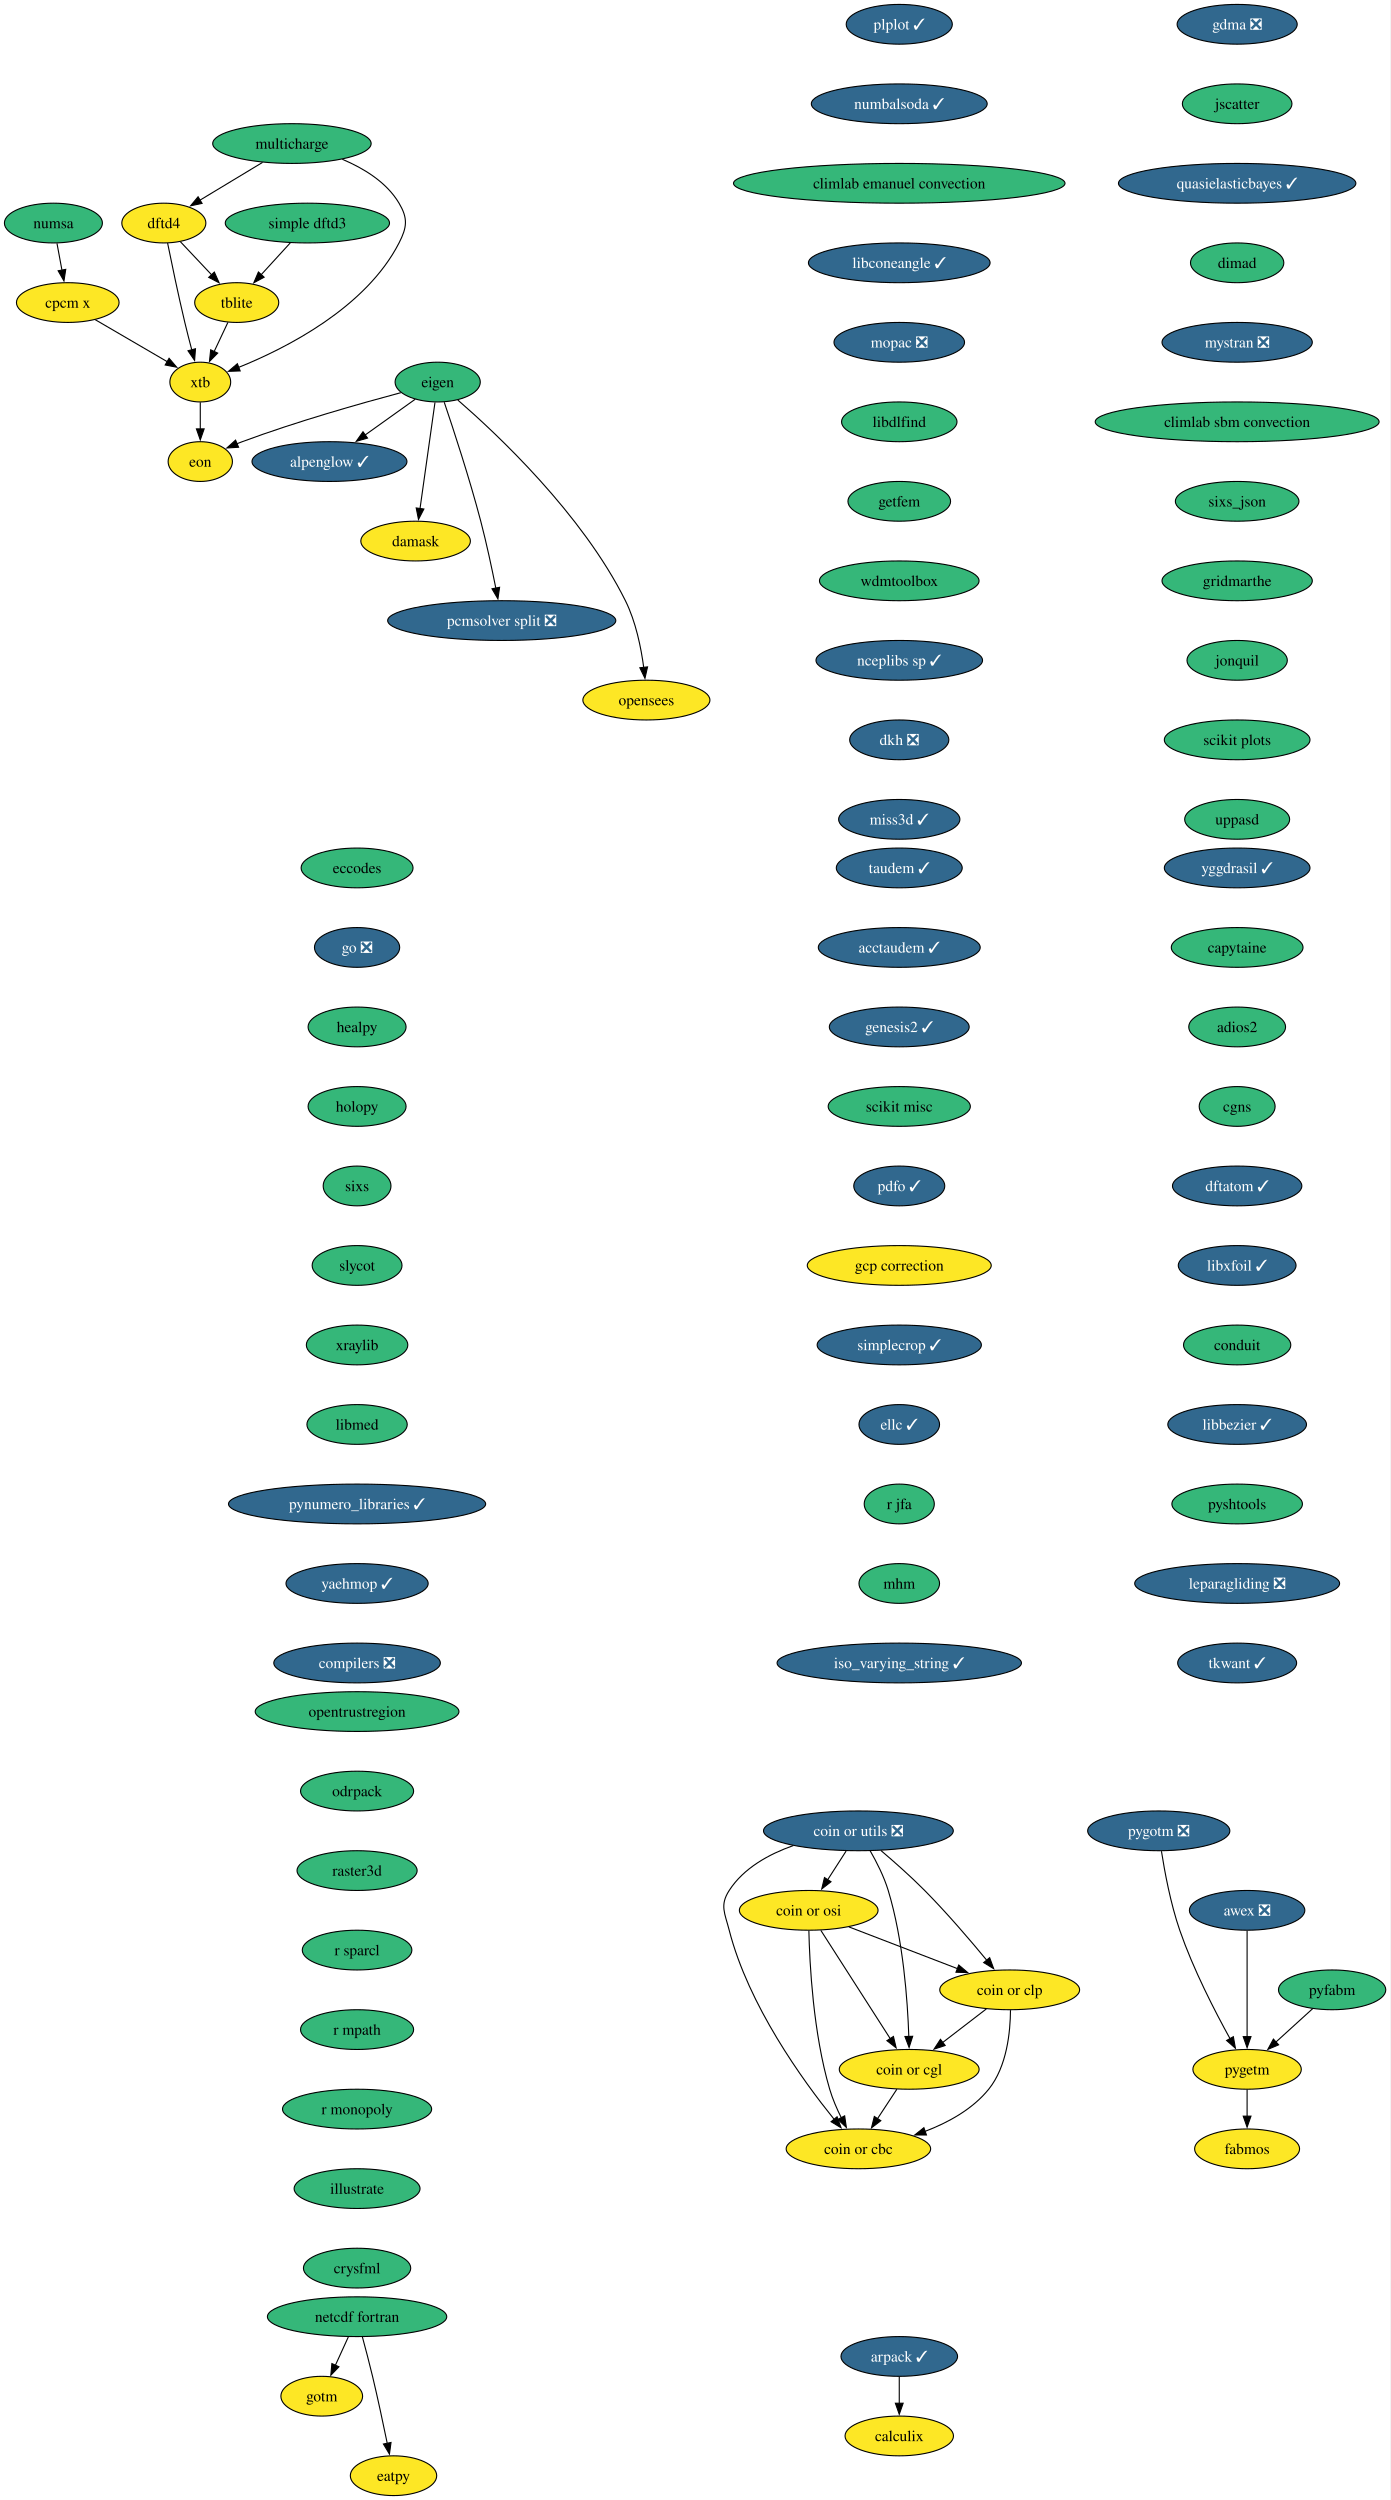
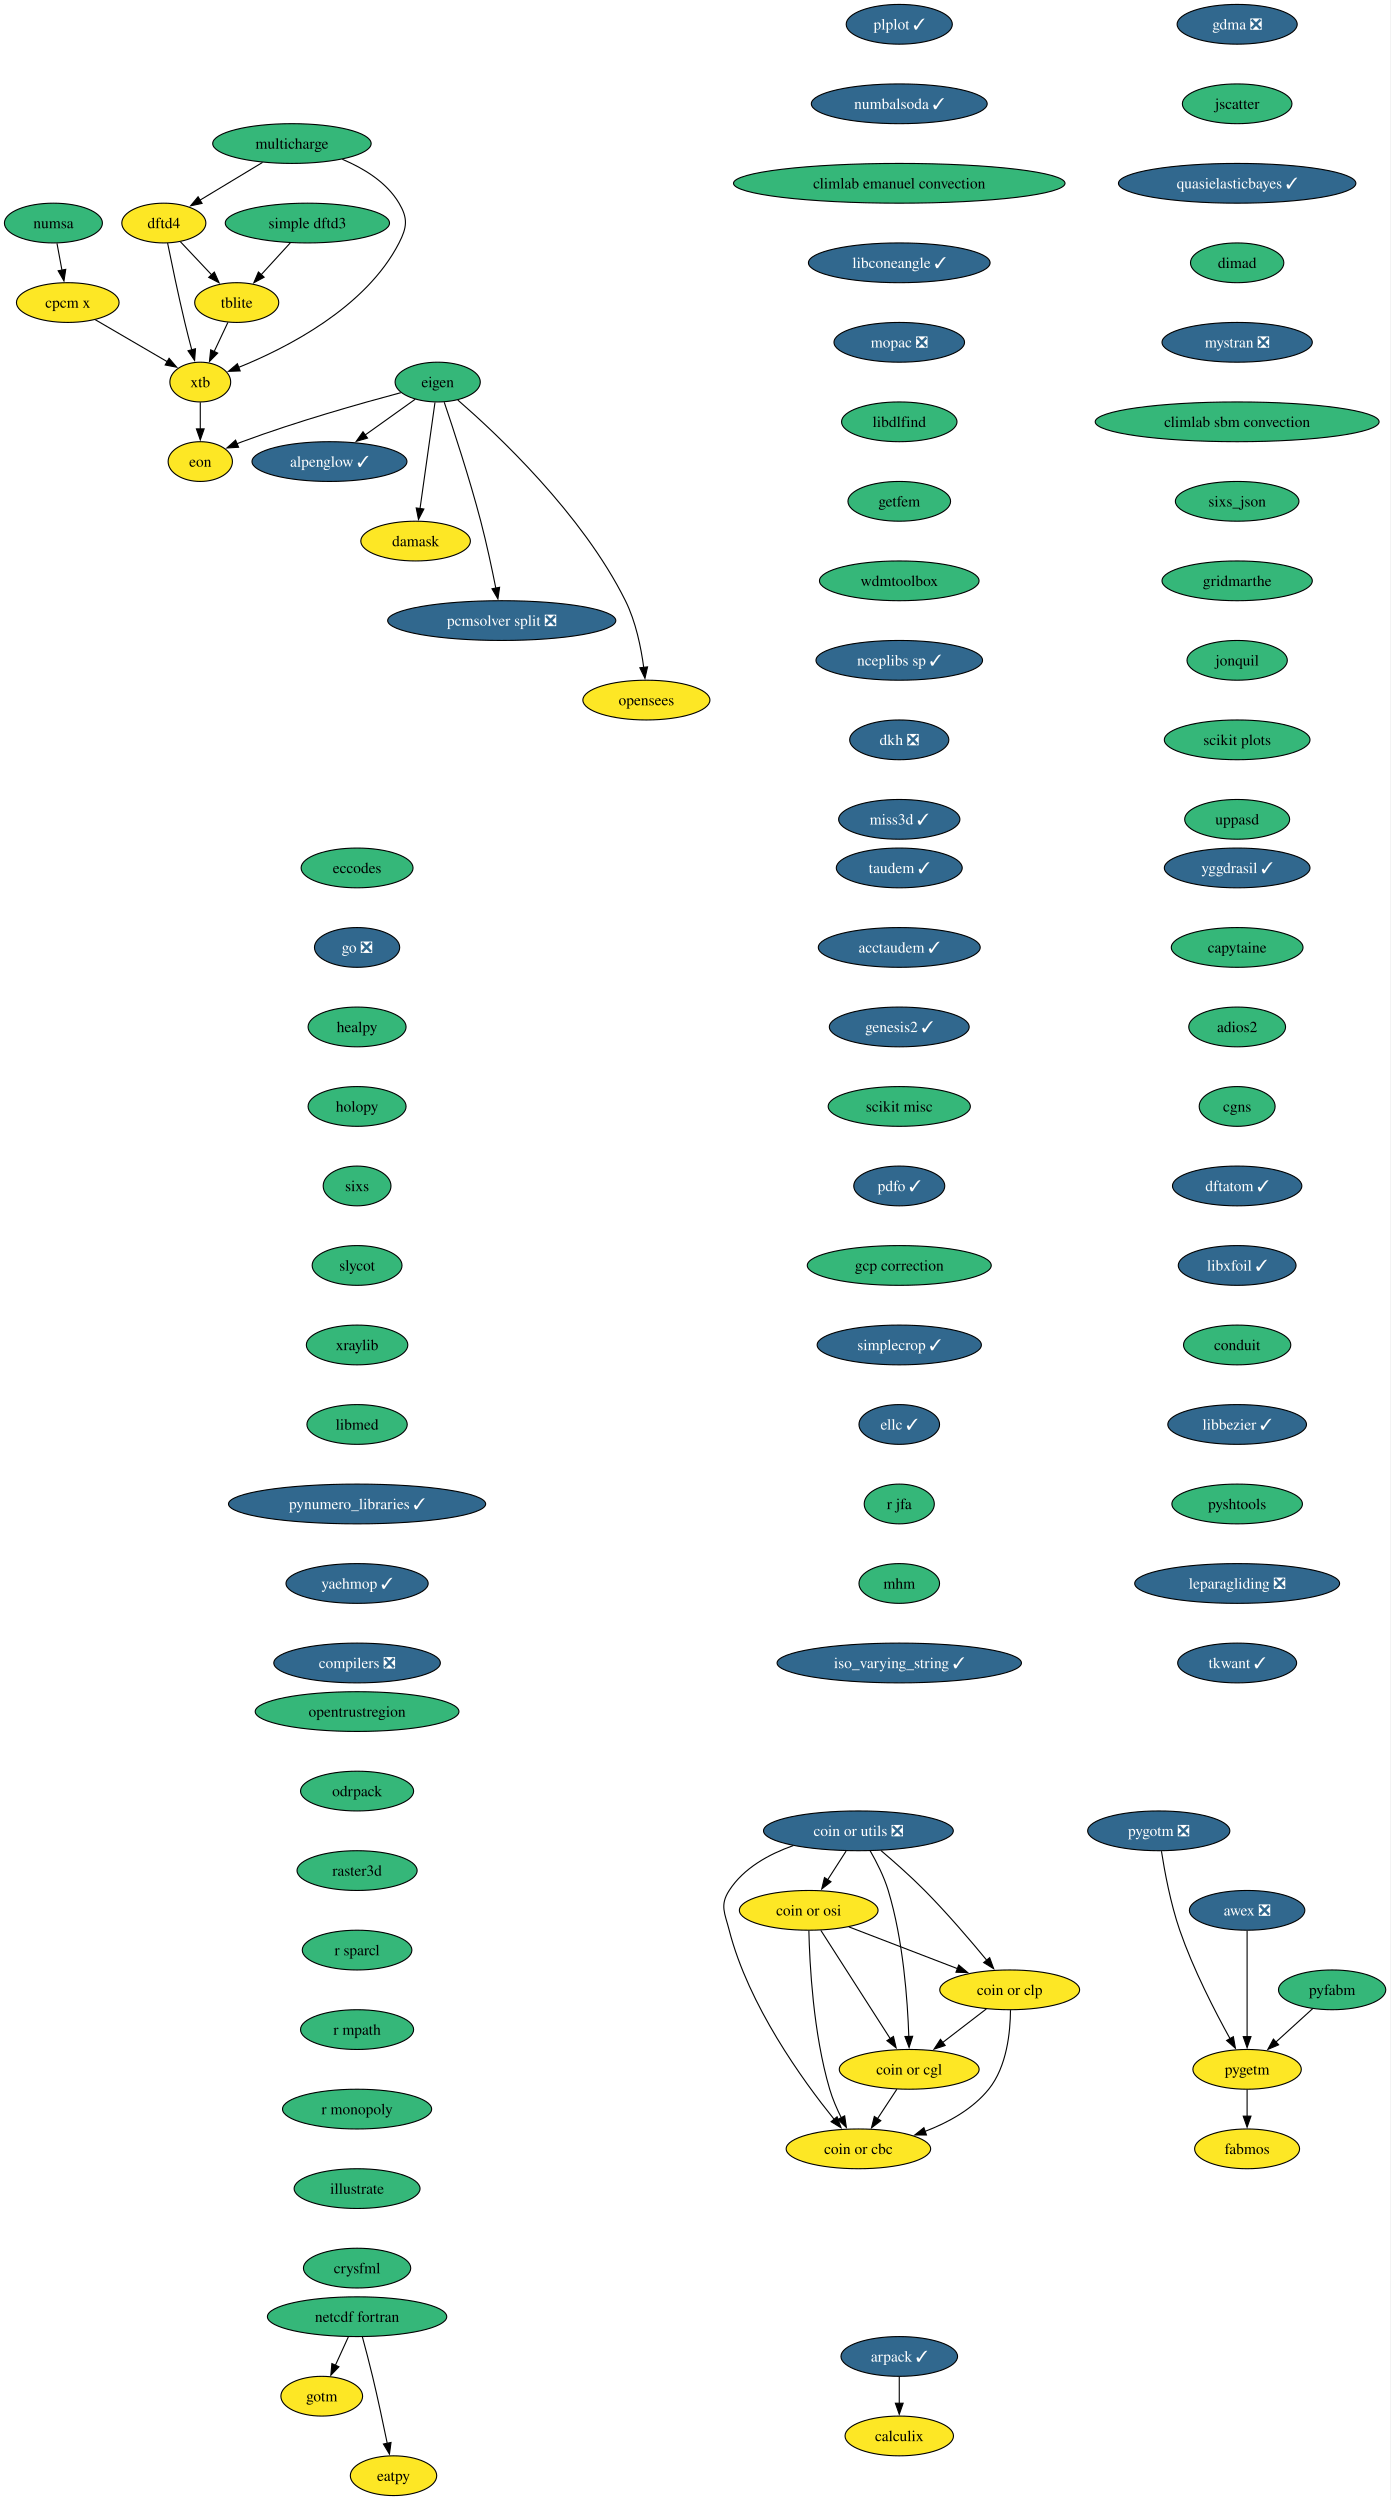
<svg xmlns="http://www.w3.org/2000/svg" xmlns:xlink="http://www.w3.org/1999/xlink" width="1259pt" height="2264pt" viewBox="0.00 0.00 1259.00 2264.00">
  <g id="graph0" class="graph" transform="scale(1 1) rotate(0) translate(4 2260)">
    <polygon fill="white" stroke="none" points="-4,4 -4,-2260 1254.95,-2260 1254.95,4 -4,4" />
    <g id="node1" class="node">
      <g id="a_node1">
        <a xlink:href="https://github.com/conda-forge/alpenglow-feedstock/pull/48" xlink:title="alpenglow ✓">
          <ellipse fill="#31688e" stroke="black" cx="294.37" cy="-1842" rx="70.15" ry="18" />
          <text xml:space="preserve" text-anchor="middle" x="294.37" y="-1837.33" font-family="Times,serif" font-size="14.00" fill="white">alpenglow ✓</text>
        </a>
      </g>
    </g>
    <g id="node2" class="node">
      <g id="a_node2">
        <a xlink:href="https://github.com/conda-forge/arpack-feedstock/pull/54" xlink:title="arpack ✓">
          <ellipse fill="#31688e" stroke="black" cx="810.37" cy="-126" rx="52.79" ry="18" />
          <text xml:space="preserve" text-anchor="middle" x="810.37" y="-121.33" font-family="Times,serif" font-size="14.00" fill="white">arpack ✓</text>
        </a>
      </g>
    </g>
    <g id="node3" class="node">
      <g id="a_node3">
        <a xlink:href="https://github.com/conda-forge/calculix-feedstock" xlink:title="calculix">
          <ellipse fill="#fde725" stroke="black" cx="810.37" cy="-54" rx="49.1" ry="18" />
          <text xml:space="preserve" text-anchor="middle" x="810.37" y="-49.33" font-family="Times,serif" font-size="14.00">calculix</text>
        </a>
      </g>
    </g>
    <g id="edge1" class="edge">
      <path fill="none" stroke="black" d="M810.37,-107.7C810.37,-100.41 810.37,-91.73 810.37,-83.54" />
      <polygon fill="black" stroke="black" points="813.87,-83.62 810.37,-73.62 806.87,-83.62 813.87,-83.62" />
    </g>
    <g id="node4" class="node">
      <g id="a_node4">
        <a xlink:href="https://github.com/conda-forge/eccodes-feedstock" xlink:title="eccodes">
          <ellipse fill="#35b779" stroke="black" cx="319.37" cy="-1474" rx="50.68" ry="18" />
          <text xml:space="preserve" text-anchor="middle" x="319.37" y="-1469.33" font-family="Times,serif" font-size="14.00">eccodes</text>
        </a>
      </g>
    </g>
    <g id="node5" class="node">
      <g id="a_node5">
        <a xlink:href="https://github.com/conda-forge/go-feedstock/pull/249" xlink:title="go ❎">
          <ellipse fill="#31688e" stroke="black" cx="319.37" cy="-1402" rx="38.58" ry="18" />
          <text xml:space="preserve" text-anchor="middle" x="319.37" y="-1397.33" font-family="Times,serif" font-size="14.00" fill="white">go ❎</text>
        </a>
      </g>
    </g>
    <g id="node11" class="node">
      <g id="a_node11">
        <a xlink:href="https://github.com/conda-forge/healpy-feedstock" xlink:title="healpy">
          <ellipse fill="#35b779" stroke="black" cx="319.37" cy="-1330" rx="44.37" ry="18" />
          <text xml:space="preserve" text-anchor="middle" x="319.37" y="-1325.33" font-family="Times,serif" font-size="14.00">healpy</text>
        </a>
      </g>
    </g>
    <g id="node6" class="node">
      <g id="a_node6">
        <a xlink:href="https://github.com/conda-forge/eigen-feedstock" xlink:title="eigen">
          <ellipse fill="#35b779" stroke="black" cx="392.37" cy="-1914" rx="38.58" ry="18" />
          <text xml:space="preserve" text-anchor="middle" x="392.37" y="-1909.33" font-family="Times,serif" font-size="14.00">eigen</text>
        </a>
      </g>
    </g>
    <g id="edge3" class="edge">
      <path fill="none" stroke="black" d="M372.06,-1898.5C358.88,-1889.08 341.41,-1876.6 326.38,-1865.87" />
      <polygon fill="black" stroke="black" points="328.8,-1863.29 318.63,-1860.33 324.73,-1868.99 328.8,-1863.29" />
    </g>
    <g id="node7" class="node">
      <g id="a_node7">
        <a xlink:href="https://github.com/conda-forge/damask-feedstock" xlink:title="damask">
          <ellipse fill="#fde725" stroke="black" cx="372.37" cy="-1770" rx="49.63" ry="18" />
          <text xml:space="preserve" text-anchor="middle" x="372.37" y="-1765.33" font-family="Times,serif" font-size="14.00">damask</text>
        </a>
      </g>
    </g>
    <g id="edge4" class="edge">
      <path fill="none" stroke="black" d="M389.92,-1895.59C386.54,-1871.61 380.42,-1828.14 376.37,-1799.42" />
      <polygon fill="black" stroke="black" points="379.85,-1799.02 374.99,-1789.61 372.92,-1800 379.85,-1799.02" />
    </g>
    <g id="node8" class="node">
      <g id="a_node8">
        <a xlink:href="https://github.com/conda-forge/pcmsolver-split-feedstock/pull/28" xlink:title="pcmsolver split ❎">
          <ellipse fill="#31688e" stroke="black" cx="450.37" cy="-1698" rx="103.29" ry="18" />
          <text xml:space="preserve" text-anchor="middle" x="450.37" y="-1693.33" font-family="Times,serif" font-size="14.00" fill="white">pcmsolver split ❎</text>
        </a>
      </g>
    </g>
    <g id="edge5" class="edge">
      <path fill="none" stroke="black" d="M398.3,-1895.76C406.43,-1871.78 421.17,-1826.92 431.37,-1788 436.64,-1767.88 441.52,-1744.93 445.01,-1727.37" />
      <polygon fill="black" stroke="black" points="448.42,-1728.14 446.9,-1717.66 441.55,-1726.8 448.42,-1728.14" />
    </g>
    <g id="node9" class="node">
      <g id="a_node9">
        <a xlink:href="https://github.com/conda-forge/opensees-feedstock" xlink:title="opensees">
          <ellipse fill="#fde725" stroke="black" cx="581.37" cy="-1626" rx="57.52" ry="18" />
          <text xml:space="preserve" text-anchor="middle" x="581.37" y="-1621.33" font-family="Times,serif" font-size="14.00">opensees</text>
        </a>
      </g>
    </g>
    <g id="edge6" class="edge">
      <path fill="none" stroke="black" d="M410.59,-1897.74C445.85,-1867.15 523.37,-1794.49 562.37,-1716 571.78,-1697.06 576.55,-1673.58 578.95,-1655.5" />
      <polygon fill="black" stroke="black" points="582.41,-1656.07 580.07,-1645.73 575.45,-1655.27 582.41,-1656.07" />
    </g>
    <g id="node10" class="node">
      <g id="a_node10">
        <a xlink:href="https://github.com/conda-forge/eon-feedstock" xlink:title="eon">
          <ellipse fill="#fde725" stroke="black" cx="177.37" cy="-1842" rx="29.11" ry="18" />
          <text xml:space="preserve" text-anchor="middle" x="177.37" y="-1837.33" font-family="Times,serif" font-size="14.00">eon</text>
        </a>
      </g>
    </g>
    <g id="edge7" class="edge">
      <path fill="none" stroke="black" d="M359,-1904.4C323.1,-1894.82 264.53,-1878.27 215.37,-1860 213.8,-1859.42 212.21,-1858.8 210.61,-1858.16" />
      <polygon fill="black" stroke="black" points="212.05,-1854.97 201.47,-1854.32 209.33,-1861.43 212.05,-1854.97" />
    </g>
    <g id="node12" class="node">
      <g id="a_node12">
        <a xlink:href="https://github.com/conda-forge/holopy-feedstock" xlink:title="holopy">
          <ellipse fill="#35b779" stroke="black" cx="319.37" cy="-1258" rx="44.37" ry="18" />
          <text xml:space="preserve" text-anchor="middle" x="319.37" y="-1253.33" font-family="Times,serif" font-size="14.00">holopy</text>
        </a>
      </g>
    </g>
    <g id="node13" class="node">
      <g id="a_node13">
        <a xlink:href="https://github.com/conda-forge/sixs-feedstock" xlink:title="sixs">
          <ellipse fill="#35b779" stroke="black" cx="319.37" cy="-1186" rx="30.69" ry="18" />
          <text xml:space="preserve" text-anchor="middle" x="319.37" y="-1181.33" font-family="Times,serif" font-size="14.00">sixs</text>
        </a>
      </g>
    </g>
    <g id="node17" class="node">
      <g id="a_node17">
        <a xlink:href="https://github.com/conda-forge/slycot-feedstock" xlink:title="slycot">
          <ellipse fill="#35b779" stroke="black" cx="319.37" cy="-1114" rx="40.69" ry="18" />
          <text xml:space="preserve" text-anchor="middle" x="319.37" y="-1109.33" font-family="Times,serif" font-size="14.00">slycot</text>
        </a>
      </g>
    </g>
    <g id="node14" class="node">
      <g id="a_node14">
        <a xlink:href="https://github.com/conda-forge/netcdf-fortran-feedstock" xlink:title="netcdf fortran">
          <ellipse fill="#35b779" stroke="black" cx="319.37" cy="-162" rx="81.2" ry="18" />
          <text xml:space="preserve" text-anchor="middle" x="319.37" y="-157.32" font-family="Times,serif" font-size="14.00">netcdf fortran</text>
        </a>
      </g>
    </g>
    <g id="node15" class="node">
      <g id="a_node15">
        <a xlink:href="https://github.com/conda-forge/gotm-feedstock" xlink:title="gotm">
          <ellipse fill="#fde725" stroke="black" cx="287.37" cy="-90" rx="37" ry="18" />
          <text xml:space="preserve" text-anchor="middle" x="287.37" y="-85.33" font-family="Times,serif" font-size="14.00">gotm</text>
        </a>
      </g>
    </g>
    <g id="edge11" class="edge">
      <path fill="none" stroke="black" d="M311.46,-143.7C307.92,-135.95 303.66,-126.64 299.72,-118.02" />
      <polygon fill="black" stroke="black" points="302.94,-116.64 295.6,-109 296.57,-119.55 302.94,-116.64" />
    </g>
    <g id="node16" class="node">
      <g id="a_node16">
        <a xlink:href="https://github.com/conda-forge/eatpy-feedstock" xlink:title="eatpy">
          <ellipse fill="#fde725" stroke="black" cx="352.37" cy="-18" rx="39.11" ry="18" />
          <text xml:space="preserve" text-anchor="middle" x="352.37" y="-13.32" font-family="Times,serif" font-size="14.00">eatpy</text>
        </a>
      </g>
    </g>
    <g id="edge12" class="edge">
      <path fill="none" stroke="black" d="M324.12,-143.87C326.93,-133.51 330.5,-120.03 333.37,-108 338.2,-87.77 343.08,-64.82 346.69,-47.29" />
      <polygon fill="black" stroke="black" points="350.1,-48.1 348.67,-37.6 343.24,-46.7 350.1,-48.1" />
    </g>
    <g id="node18" class="node">
      <g id="a_node18">
        <a xlink:href="https://github.com/conda-forge/xraylib-feedstock" xlink:title="xraylib">
          <ellipse fill="#35b779" stroke="black" cx="319.37" cy="-1042" rx="45.95" ry="18" />
          <text xml:space="preserve" text-anchor="middle" x="319.37" y="-1037.33" font-family="Times,serif" font-size="14.00">xraylib</text>
        </a>
      </g>
    </g>
    <g id="node19" class="node">
      <g id="a_node19">
        <a xlink:href="https://github.com/conda-forge/libmed-feedstock" xlink:title="libmed">
          <ellipse fill="#35b779" stroke="black" cx="319.37" cy="-970" rx="45.42" ry="18" />
          <text xml:space="preserve" text-anchor="middle" x="319.37" y="-965.33" font-family="Times,serif" font-size="14.00">libmed</text>
        </a>
      </g>
    </g>
    <g id="node20" class="node">
      <g id="a_node20">
        <a xlink:href="https://github.com/conda-forge/pynumero_libraries-feedstock/pull/32" xlink:title="pynumero_libraries ✓">
          <ellipse fill="#31688e" stroke="black" cx="319.37" cy="-898" rx="116.45" ry="18" />
          <text xml:space="preserve" text-anchor="middle" x="319.37" y="-893.33" font-family="Times,serif" font-size="14.00" fill="white">pynumero_libraries ✓</text>
        </a>
      </g>
    </g>
    <g id="node21" class="node">
      <g id="a_node21">
        <a xlink:href="https://github.com/conda-forge/yaehmop-feedstock/pull/15" xlink:title="yaehmop ✓">
          <ellipse fill="#31688e" stroke="black" cx="319.37" cy="-826" rx="64.36" ry="18" />
          <text xml:space="preserve" text-anchor="middle" x="319.37" y="-821.33" font-family="Times,serif" font-size="14.00" fill="white">yaehmop ✓</text>
        </a>
      </g>
    </g>
    <g id="node22" class="node">
      <g id="a_node22">
        <a xlink:href="https://github.com/conda-forge/compilers-feedstock/pull/69" xlink:title="compilers ❎">
          <ellipse fill="#31688e" stroke="black" cx="319.37" cy="-754" rx="75.41" ry="18" />
          <text xml:space="preserve" text-anchor="middle" x="319.37" y="-749.33" font-family="Times,serif" font-size="14.00" fill="white">compilers ❎</text>
        </a>
      </g>
    </g>
    <g id="node23" class="node">
      <g id="a_node23">
        <a xlink:href="https://github.com/conda-forge/yggdrasil-feedstock/pull/49" xlink:title="yggdrasil ✓">
          <ellipse fill="#31688e" stroke="black" cx="1116.37" cy="-1474" rx="65.94" ry="18" />
          <text xml:space="preserve" text-anchor="middle" x="1116.37" y="-1469.33" font-family="Times,serif" font-size="14.00" fill="white">yggdrasil ✓</text>
        </a>
      </g>
    </g>
    <g id="node24" class="node">
      <g id="a_node24">
        <a xlink:href="https://github.com/conda-forge/capytaine-feedstock" xlink:title="capytaine">
          <ellipse fill="#35b779" stroke="black" cx="1116.37" cy="-1402" rx="59.63" ry="18" />
          <text xml:space="preserve" text-anchor="middle" x="1116.37" y="-1397.33" font-family="Times,serif" font-size="14.00">capytaine</text>
        </a>
      </g>
    </g>
    <g id="node25" class="node">
      <g id="a_node25">
        <a xlink:href="https://github.com/conda-forge/adios2-feedstock" xlink:title="adios2">
          <ellipse fill="#35b779" stroke="black" cx="1116.37" cy="-1330" rx="43.84" ry="18" />
          <text xml:space="preserve" text-anchor="middle" x="1116.37" y="-1325.33" font-family="Times,serif" font-size="14.00">adios2</text>
        </a>
      </g>
    </g>
    <g id="node26" class="node">
      <g id="a_node26">
        <a xlink:href="https://github.com/conda-forge/cgns-feedstock" xlink:title="cgns">
          <ellipse fill="#35b779" stroke="black" cx="1116.37" cy="-1258" rx="34.37" ry="18" />
          <text xml:space="preserve" text-anchor="middle" x="1116.37" y="-1253.33" font-family="Times,serif" font-size="14.00">cgns</text>
        </a>
      </g>
    </g>
    <g id="node27" class="node">
      <g id="a_node27">
        <a xlink:href="https://github.com/conda-forge/dftatom-feedstock/pull/6" xlink:title="dftatom ✓">
          <ellipse fill="#31688e" stroke="black" cx="1116.37" cy="-1186" rx="58.57" ry="18" />
          <text xml:space="preserve" text-anchor="middle" x="1116.37" y="-1181.33" font-family="Times,serif" font-size="14.00" fill="white">dftatom ✓</text>
        </a>
      </g>
    </g>
    <g id="node28" class="node">
      <g id="a_node28">
        <a xlink:href="https://github.com/conda-forge/libxfoil-feedstock/pull/16" xlink:title="libxfoil ✓">
          <ellipse fill="#31688e" stroke="black" cx="1116.37" cy="-1114" rx="53.31" ry="18" />
          <text xml:space="preserve" text-anchor="middle" x="1116.37" y="-1109.33" font-family="Times,serif" font-size="14.00" fill="white">libxfoil ✓</text>
        </a>
      </g>
    </g>
    <g id="node29" class="node">
      <g id="a_node29">
        <a xlink:href="https://github.com/conda-forge/conduit-feedstock" xlink:title="conduit">
          <ellipse fill="#35b779" stroke="black" cx="1116.37" cy="-1042" rx="48.58" ry="18" />
          <text xml:space="preserve" text-anchor="middle" x="1116.37" y="-1037.33" font-family="Times,serif" font-size="14.00">conduit</text>
        </a>
      </g>
    </g>
    <g id="node33" class="node">
      <g id="a_node33">
        <a xlink:href="https://github.com/conda-forge/libbezier-feedstock/pull/12" xlink:title="libbezier ✓">
          <ellipse fill="#31688e" stroke="black" cx="1116.37" cy="-970" rx="62.78" ry="18" />
          <text xml:space="preserve" text-anchor="middle" x="1116.37" y="-965.33" font-family="Times,serif" font-size="14.00" fill="white">libbezier ✓</text>
        </a>
      </g>
    </g>
    <g id="node30" class="node">
      <g id="a_node30">
        <a xlink:href="https://github.com/conda-forge/dftd4-feedstock" xlink:title="dftd4">
          <ellipse fill="#fde725" stroke="black" cx="144.37" cy="-2058" rx="38.06" ry="18" />
          <text xml:space="preserve" text-anchor="middle" x="144.37" y="-2053.32" font-family="Times,serif" font-size="14.00">dftd4</text>
        </a>
      </g>
    </g>
    <g id="node31" class="node">
      <g id="a_node31">
        <a xlink:href="https://github.com/conda-forge/xtb-feedstock" xlink:title="xtb">
          <ellipse fill="#fde725" stroke="black" cx="177.37" cy="-1914" rx="27.53" ry="18" />
          <text xml:space="preserve" text-anchor="middle" x="177.37" y="-1909.33" font-family="Times,serif" font-size="14.00">xtb</text>
        </a>
      </g>
    </g>
    <g id="edge25" class="edge">
      <path fill="none" stroke="black" d="M147.77,-2039.88C151.4,-2021.92 157.43,-1992.9 163.37,-1968 165.3,-1959.91 167.54,-1951.18 169.66,-1943.17" />
      <polygon fill="black" stroke="black" points="173.02,-1944.16 172.23,-1933.6 166.26,-1942.35 173.02,-1944.16" />
    </g>
    <g id="node32" class="node">
      <g id="a_node32">
        <a xlink:href="https://github.com/conda-forge/tblite-feedstock" xlink:title="tblite">
          <ellipse fill="#fde725" stroke="black" cx="210.37" cy="-1986" rx="38.06" ry="18" />
          <text xml:space="preserve" text-anchor="middle" x="210.37" y="-1981.33" font-family="Times,serif" font-size="14.00">tblite</text>
        </a>
      </g>
    </g>
    <g id="edge26" class="edge">
      <path fill="none" stroke="black" d="M159.35,-2041.12C167.7,-2032.26 178.28,-2021.04 187.63,-2011.12" />
      <polygon fill="black" stroke="black" points="190.1,-2013.6 194.41,-2003.92 185.01,-2008.8 190.1,-2013.6" />
    </g>
    <g id="edge27" class="edge">
      <path fill="none" stroke="black" d="M177.37,-1895.7C177.37,-1888.41 177.37,-1879.73 177.37,-1871.54" />
      <polygon fill="black" stroke="black" points="180.87,-1871.62 177.37,-1861.62 173.87,-1871.62 180.87,-1871.62" />
    </g>
    <g id="edge28" class="edge">
      <path fill="none" stroke="black" d="M202.38,-1968.05C198.64,-1960.12 194.09,-1950.47 189.91,-1941.59" />
      <polygon fill="black" stroke="black" points="193.13,-1940.23 185.7,-1932.68 186.8,-1943.21 193.13,-1940.23" />
    </g>
    <g id="node34" class="node">
      <g id="a_node34">
        <a xlink:href="https://github.com/conda-forge/pyshtools-feedstock" xlink:title="pyshtools">
          <ellipse fill="#35b779" stroke="black" cx="1116.37" cy="-898" rx="59.1" ry="18" />
          <text xml:space="preserve" text-anchor="middle" x="1116.37" y="-893.33" font-family="Times,serif" font-size="14.00">pyshtools</text>
        </a>
      </g>
    </g>
    <g id="node35" class="node">
      <g id="a_node35">
        <a xlink:href="https://github.com/conda-forge/leparagliding-feedstock/pull/13" xlink:title="leparagliding ❎">
          <ellipse fill="#31688e" stroke="black" cx="1116.37" cy="-826" rx="92.77" ry="18" />
          <text xml:space="preserve" text-anchor="middle" x="1116.37" y="-821.33" font-family="Times,serif" font-size="14.00" fill="white">leparagliding ❎</text>
        </a>
      </g>
    </g>
    <g id="node36" class="node">
      <g id="a_node36">
        <a xlink:href="https://github.com/conda-forge/tkwant-feedstock/pull/12" xlink:title="tkwant ✓">
          <ellipse fill="#31688e" stroke="black" cx="1116.37" cy="-754" rx="53.84" ry="18" />
          <text xml:space="preserve" text-anchor="middle" x="1116.37" y="-749.33" font-family="Times,serif" font-size="14.00" fill="white">tkwant ✓</text>
        </a>
      </g>
    </g>
    <g id="node37" class="node">
      <g id="a_node37">
        <a xlink:href="https://github.com/conda-forge/coin-or-utils-feedstock/pull/23" xlink:title="coin or utils ❎">
          <ellipse fill="#31688e" stroke="black" cx="773.37" cy="-602" rx="85.93" ry="18" />
          <text xml:space="preserve" text-anchor="middle" x="773.37" y="-597.33" font-family="Times,serif" font-size="14.00" fill="white">coin or utils ❎</text>
        </a>
      </g>
    </g>
    <g id="node38" class="node">
      <g id="a_node38">
        <a xlink:href="https://github.com/conda-forge/coin-or-cgl-feedstock" xlink:title="coin or cgl">
          <ellipse fill="#fde725" stroke="black" cx="819.37" cy="-386" rx="63.31" ry="18" />
          <text xml:space="preserve" text-anchor="middle" x="819.37" y="-381.32" font-family="Times,serif" font-size="14.00">coin or cgl</text>
        </a>
      </g>
    </g>
    <g id="edge33" class="edge">
      <path fill="none" stroke="black" d="M783.99,-583.99C789.79,-573.9 796.54,-560.65 800.37,-548 813.98,-503.1 817.92,-448.4 819.02,-415.71" />
      <polygon fill="black" stroke="black" points="822.51,-415.93 819.27,-405.84 815.51,-415.74 822.51,-415.93" />
    </g>
    <g id="node39" class="node">
      <g id="a_node39">
        <a xlink:href="https://github.com/conda-forge/coin-or-osi-feedstock" xlink:title="coin or osi">
          <ellipse fill="#fde725" stroke="black" cx="728.37" cy="-530" rx="62.78" ry="18" />
          <text xml:space="preserve" text-anchor="middle" x="728.37" y="-525.33" font-family="Times,serif" font-size="14.00">coin or osi</text>
        </a>
      </g>
    </g>
    <g id="edge34" class="edge">
      <path fill="none" stroke="black" d="M762.25,-583.7C757.18,-575.81 751.07,-566.3 745.44,-557.55" />
      <polygon fill="black" stroke="black" points="748.54,-555.9 740.18,-549.38 742.65,-559.68 748.54,-555.9" />
    </g>
    <g id="node40" class="node">
      <g id="a_node40">
        <a xlink:href="https://github.com/conda-forge/coin-or-cbc-feedstock" xlink:title="coin or cbc">
          <ellipse fill="#fde725" stroke="black" cx="773.37" cy="-314" rx="65.41" ry="18" />
          <text xml:space="preserve" text-anchor="middle" x="773.37" y="-309.32" font-family="Times,serif" font-size="14.00">coin or cbc</text>
        </a>
      </g>
    </g>
    <g id="edge35" class="edge">
      <path fill="none" stroke="black" d="M714.36,-588.63C692.28,-580.84 669.42,-568.24 656.37,-548 647.7,-534.55 652.4,-527.5 656.37,-512 673.78,-444.09 722.67,-376.31 751.45,-340.67" />
      <polygon fill="black" stroke="black" points="754.04,-343.03 757.68,-333.08 748.63,-338.59 754.04,-343.03" />
    </g>
    <g id="node41" class="node">
      <g id="a_node41">
        <a xlink:href="https://github.com/conda-forge/coin-or-clp-feedstock" xlink:title="coin or clp">
          <ellipse fill="#fde725" stroke="black" cx="910.37" cy="-458" rx="63.31" ry="18" />
          <text xml:space="preserve" text-anchor="middle" x="910.37" y="-453.32" font-family="Times,serif" font-size="14.00">coin or clp</text>
        </a>
      </g>
    </g>
    <g id="edge36" class="edge">
      <path fill="none" stroke="black" d="M793.71,-584.22C805.62,-574.1 820.76,-560.74 833.37,-548 853.44,-527.72 874.53,-503.08 889.55,-484.87" />
      <polygon fill="black" stroke="black" points="892.23,-487.12 895.86,-477.17 886.82,-482.69 892.23,-487.12" />
    </g>
    <g id="edge37" class="edge">
      <path fill="none" stroke="black" d="M808.23,-368.05C802.98,-360.06 796.59,-350.33 790.72,-341.4" />
      <polygon fill="black" stroke="black" points="793.65,-339.49 785.23,-333.05 787.8,-343.33 793.65,-339.49" />
    </g>
    <g id="edge38" class="edge">
      <path fill="none" stroke="black" d="M739.35,-511.87C754.99,-487.46 783.85,-442.43 802.3,-413.64" />
      <polygon fill="black" stroke="black" points="805.09,-415.77 807.54,-405.46 799.2,-411.99 805.09,-415.77" />
    </g>
    <g id="edge39" class="edge">
      <path fill="none" stroke="black" d="M728.51,-511.7C729.17,-481.79 732.4,-418.75 747.37,-368 749.95,-359.25 753.88,-350.18 757.91,-342.07" />
      <polygon fill="black" stroke="black" points="760.91,-343.88 762.45,-333.4 754.71,-340.63 760.91,-343.88" />
    </g>
    <g id="edge40" class="edge">
      <path fill="none" stroke="black" d="M764.76,-515C793.07,-504.12 832.55,-488.93 863.26,-477.12" />
      <polygon fill="black" stroke="black" points="864.24,-480.49 872.32,-473.64 861.73,-473.96 864.24,-480.49" />
    </g>
    <g id="edge41" class="edge">
      <path fill="none" stroke="black" d="M889.26,-440.76C877.52,-431.73 862.69,-420.33 849.72,-410.35" />
      <polygon fill="black" stroke="black" points="851.94,-407.64 841.88,-404.31 847.67,-413.18 851.94,-407.64" />
    </g>
    <g id="edge42" class="edge">
      <path fill="none" stroke="black" d="M911.09,-439.65C910.98,-420.15 907.95,-388.52 891.37,-368 876.76,-349.92 854.68,-337.79 833.55,-329.76" />
      <polygon fill="black" stroke="black" points="834.98,-326.56 824.39,-326.54 832.66,-333.16 834.98,-326.56" />
    </g>
    <g id="node42" class="node">
      <g id="a_node42">
        <a xlink:href="https://github.com/conda-forge/taudem-feedstock/pull/20" xlink:title="taudem ✓">
          <ellipse fill="#31688e" stroke="black" cx="810.37" cy="-1474" rx="57" ry="18" />
          <text xml:space="preserve" text-anchor="middle" x="810.37" y="-1469.33" font-family="Times,serif" font-size="14.00" fill="white">taudem ✓</text>
        </a>
      </g>
    </g>
    <g id="node43" class="node">
      <g id="a_node43">
        <a xlink:href="https://github.com/conda-forge/acctaudem-feedstock/pull/15" xlink:title="acctaudem ✓">
          <ellipse fill="#31688e" stroke="black" cx="810.37" cy="-1402" rx="73.3" ry="18" />
          <text xml:space="preserve" text-anchor="middle" x="810.37" y="-1397.33" font-family="Times,serif" font-size="14.00" fill="white">acctaudem ✓</text>
        </a>
      </g>
    </g>
    <g id="node44" class="node">
      <g id="a_node44">
        <a xlink:href="https://github.com/conda-forge/genesis2-feedstock/pull/12" xlink:title="genesis2 ✓">
          <ellipse fill="#31688e" stroke="black" cx="810.37" cy="-1330" rx="63.31" ry="18" />
          <text xml:space="preserve" text-anchor="middle" x="810.37" y="-1325.33" font-family="Times,serif" font-size="14.00" fill="white">genesis2 ✓</text>
        </a>
      </g>
    </g>
    <g id="node45" class="node">
      <g id="a_node45">
        <a xlink:href="https://github.com/conda-forge/scikit-misc-feedstock" xlink:title="scikit misc">
          <ellipse fill="#35b779" stroke="black" cx="810.37" cy="-1258" rx="64.36" ry="18" />
          <text xml:space="preserve" text-anchor="middle" x="810.37" y="-1253.33" font-family="Times,serif" font-size="14.00">scikit misc</text>
        </a>
      </g>
    </g>
    <g id="node46" class="node">
      <g id="a_node46">
        <a xlink:href="https://github.com/conda-forge/pdfo-feedstock/pull/20" xlink:title="pdfo ✓">
          <ellipse fill="#31688e" stroke="black" cx="810.37" cy="-1186" rx="41.21" ry="18" />
          <text xml:space="preserve" text-anchor="middle" x="810.37" y="-1181.33" font-family="Times,serif" font-size="14.00" fill="white">pdfo ✓</text>
        </a>
      </g>
    </g>
    <g id="node47" class="node">
      <g id="a_node47">
        <a xlink:href="https://github.com/conda-forge/gcp-correction-feedstock" xlink:title="gcp correction">
-           <ellipse fill="#fde725" stroke="black" cx="810.37" cy="-1114" rx="83.3" ry="18" />
+           <ellipse fill="#35b779" stroke="black" cx="810.37" cy="-1114" rx="83.3" ry="18" />
          <text xml:space="preserve" text-anchor="middle" x="810.37" y="-1109.33" font-family="Times,serif" font-size="14.00">gcp correction</text>
        </a>
      </g>
    </g>
    <g id="node49" class="node">
      <g id="a_node49">
        <a xlink:href="https://github.com/conda-forge/simplecrop-feedstock/pull/3" xlink:title="simplecrop ✓">
          <ellipse fill="#31688e" stroke="black" cx="810.37" cy="-1042" rx="74.36" ry="18" />
          <text xml:space="preserve" text-anchor="middle" x="810.37" y="-1037.33" font-family="Times,serif" font-size="14.00" fill="white">simplecrop ✓</text>
        </a>
      </g>
    </g>
    <g id="node48" class="node">
      <g id="a_node48">
        <a xlink:href="https://github.com/conda-forge/simple-dftd3-feedstock" xlink:title="simple dftd3">
          <ellipse fill="#35b779" stroke="black" cx="274.37" cy="-2058" rx="74.36" ry="18" />
          <text xml:space="preserve" text-anchor="middle" x="274.37" y="-2053.32" font-family="Times,serif" font-size="14.00">simple dftd3</text>
        </a>
      </g>
    </g>
    <g id="edge48" class="edge">
      <path fill="none" stroke="black" d="M258.88,-2040.05C250.95,-2031.38 241.15,-2020.67 232.45,-2011.15" />
      <polygon fill="black" stroke="black" points="235.19,-2008.97 225.86,-2003.95 230.03,-2013.69 235.19,-2008.97" />
    </g>
    <g id="node50" class="node">
      <g id="a_node50">
        <a xlink:href="https://github.com/conda-forge/ellc-feedstock/pull/15" xlink:title="ellc ✓">
          <ellipse fill="#31688e" stroke="black" cx="810.37" cy="-970" rx="36.48" ry="18" />
          <text xml:space="preserve" text-anchor="middle" x="810.37" y="-965.33" font-family="Times,serif" font-size="14.00" fill="white">ellc ✓</text>
        </a>
      </g>
    </g>
    <g id="node51" class="node">
      <g id="a_node51">
        <a xlink:href="https://github.com/conda-forge/r-jfa-feedstock" xlink:title="r jfa">
          <ellipse fill="#35b779" stroke="black" cx="810.37" cy="-898" rx="31.74" ry="18" />
          <text xml:space="preserve" text-anchor="middle" x="810.37" y="-893.33" font-family="Times,serif" font-size="14.00">r jfa</text>
        </a>
      </g>
    </g>
    <g id="node52" class="node">
      <g id="a_node52">
        <a xlink:href="https://github.com/conda-forge/mhm-feedstock" xlink:title="mhm">
          <ellipse fill="#35b779" stroke="black" cx="810.37" cy="-826" rx="36.48" ry="18" />
          <text xml:space="preserve" text-anchor="middle" x="810.37" y="-821.33" font-family="Times,serif" font-size="14.00">mhm</text>
        </a>
      </g>
    </g>
    <g id="node53" class="node">
      <g id="a_node53">
        <a xlink:href="https://github.com/conda-forge/iso_varying_string-feedstock/pull/10" xlink:title="iso_varying_string ✓">
          <ellipse fill="#31688e" stroke="black" cx="810.37" cy="-754" rx="110.66" ry="18" />
          <text xml:space="preserve" text-anchor="middle" x="810.37" y="-749.33" font-family="Times,serif" font-size="14.00" fill="white">iso_varying_string ✓</text>
        </a>
      </g>
    </g>
    <g id="node54" class="node">
      <g id="a_node54">
        <a xlink:href="https://github.com/conda-forge/plplot-feedstock/pull/8" xlink:title="plplot ✓">
          <ellipse fill="#31688e" stroke="black" cx="810.37" cy="-2238" rx="48.05" ry="18" />
          <text xml:space="preserve" text-anchor="middle" x="810.37" y="-2233.32" font-family="Times,serif" font-size="14.00" fill="white">plplot ✓</text>
        </a>
      </g>
    </g>
    <g id="node55" class="node">
      <g id="a_node55">
        <a xlink:href="https://github.com/conda-forge/numbalsoda-feedstock/pull/15" xlink:title="numbalsoda ✓">
          <ellipse fill="#31688e" stroke="black" cx="810.37" cy="-2166" rx="79.62" ry="18" />
          <text xml:space="preserve" text-anchor="middle" x="810.37" y="-2161.32" font-family="Times,serif" font-size="14.00" fill="white">numbalsoda ✓</text>
        </a>
      </g>
    </g>
    <g id="node56" class="node">
      <g id="a_node56">
        <a xlink:href="https://github.com/conda-forge/climlab-emanuel-convection-feedstock" xlink:title="climlab emanuel convection">
          <ellipse fill="#35b779" stroke="black" cx="810.37" cy="-2094" rx="150.12" ry="18" />
          <text xml:space="preserve" text-anchor="middle" x="810.37" y="-2089.32" font-family="Times,serif" font-size="14.00">climlab emanuel convection</text>
        </a>
      </g>
    </g>
    <g id="node57" class="node">
      <g id="a_node57">
        <a xlink:href="https://github.com/conda-forge/libconeangle-feedstock/pull/9" xlink:title="libconeangle ✓">
          <ellipse fill="#31688e" stroke="black" cx="810.37" cy="-2022" rx="82.25" ry="18" />
          <text xml:space="preserve" text-anchor="middle" x="810.37" y="-2017.33" font-family="Times,serif" font-size="14.00" fill="white">libconeangle ✓</text>
        </a>
      </g>
    </g>
    <g id="node58" class="node">
      <g id="a_node58">
        <a xlink:href="https://github.com/conda-forge/mopac-feedstock/pull/18" xlink:title="mopac ❎">
          <ellipse fill="#31688e" stroke="black" cx="810.37" cy="-1950" rx="59.1" ry="18" />
          <text xml:space="preserve" text-anchor="middle" x="810.37" y="-1945.33" font-family="Times,serif" font-size="14.00" fill="white">mopac ❎</text>
        </a>
      </g>
    </g>
    <g id="node59" class="node">
      <g id="a_node59">
        <a xlink:href="https://github.com/conda-forge/libdlfind-feedstock" xlink:title="libdlfind">
          <ellipse fill="#35b779" stroke="black" cx="810.37" cy="-1878" rx="52.26" ry="18" />
          <text xml:space="preserve" text-anchor="middle" x="810.37" y="-1873.33" font-family="Times,serif" font-size="14.00">libdlfind</text>
        </a>
      </g>
    </g>
    <g id="node60" class="node">
      <g id="a_node60">
        <a xlink:href="https://github.com/conda-forge/getfem-feedstock" xlink:title="getfem">
          <ellipse fill="#35b779" stroke="black" cx="810.37" cy="-1806" rx="46.47" ry="18" />
          <text xml:space="preserve" text-anchor="middle" x="810.37" y="-1801.33" font-family="Times,serif" font-size="14.00">getfem</text>
        </a>
      </g>
    </g>
    <g id="node61" class="node">
      <g id="a_node61">
        <a xlink:href="https://github.com/conda-forge/wdmtoolbox-feedstock" xlink:title="wdmtoolbox">
          <ellipse fill="#35b779" stroke="black" cx="810.37" cy="-1734" rx="72.25" ry="18" />
          <text xml:space="preserve" text-anchor="middle" x="810.37" y="-1729.33" font-family="Times,serif" font-size="14.00">wdmtoolbox</text>
        </a>
      </g>
    </g>
    <g id="node62" class="node">
      <g id="a_node62">
        <a xlink:href="https://github.com/conda-forge/nceplibs-sp-feedstock/pull/9" xlink:title="nceplibs sp ✓">
          <ellipse fill="#31688e" stroke="black" cx="810.37" cy="-1662" rx="75.41" ry="18" />
          <text xml:space="preserve" text-anchor="middle" x="810.37" y="-1657.33" font-family="Times,serif" font-size="14.00" fill="white">nceplibs sp ✓</text>
        </a>
      </g>
    </g>
    <g id="node63" class="node">
      <g id="a_node63">
        <a xlink:href="https://github.com/conda-forge/dkh-feedstock/pull/6" xlink:title="dkh ❎">
          <ellipse fill="#31688e" stroke="black" cx="810.37" cy="-1590" rx="44.9" ry="18" />
          <text xml:space="preserve" text-anchor="middle" x="810.37" y="-1585.33" font-family="Times,serif" font-size="14.00" fill="white">dkh ❎</text>
        </a>
      </g>
    </g>
    <g id="node64" class="node">
      <g id="a_node64">
        <a xlink:href="https://github.com/conda-forge/miss3d-feedstock/pull/10" xlink:title="miss3d ✓">
          <ellipse fill="#31688e" stroke="black" cx="810.37" cy="-1518" rx="54.89" ry="18" />
          <text xml:space="preserve" text-anchor="middle" x="810.37" y="-1513.33" font-family="Times,serif" font-size="14.00" fill="white">miss3d ✓</text>
        </a>
      </g>
    </g>
    <g id="node65" class="node">
      <g id="a_node65">
        <a xlink:href="https://github.com/conda-forge/gdma-feedstock/pull/10" xlink:title="gdma ❎">
          <ellipse fill="#31688e" stroke="black" cx="1116.37" cy="-2238" rx="54.36" ry="18" />
          <text xml:space="preserve" text-anchor="middle" x="1116.37" y="-2233.32" font-family="Times,serif" font-size="14.00" fill="white">gdma ❎</text>
        </a>
      </g>
    </g>
    <g id="node66" class="node">
      <g id="a_node66">
        <a xlink:href="https://github.com/conda-forge/jscatter-feedstock" xlink:title="jscatter">
          <ellipse fill="#35b779" stroke="black" cx="1116.37" cy="-2166" rx="49.63" ry="18" />
          <text xml:space="preserve" text-anchor="middle" x="1116.37" y="-2161.32" font-family="Times,serif" font-size="14.00">jscatter</text>
        </a>
      </g>
    </g>
    <g id="node70" class="node">
      <g id="a_node70">
        <a xlink:href="https://github.com/conda-forge/quasielasticbayes-feedstock/pull/16" xlink:title="quasielasticbayes ✓">
          <ellipse fill="#31688e" stroke="black" cx="1116.37" cy="-2094" rx="107.5" ry="18" />
          <text xml:space="preserve" text-anchor="middle" x="1116.37" y="-2089.32" font-family="Times,serif" font-size="14.00" fill="white">quasielasticbayes ✓</text>
        </a>
      </g>
    </g>
    <g id="node67" class="node">
      <g id="a_node67">
        <a xlink:href="https://github.com/conda-forge/pyfabm-feedstock" xlink:title="pyfabm">
          <ellipse fill="#35b779" stroke="black" cx="1202.37" cy="-458" rx="48.58" ry="18" />
          <text xml:space="preserve" text-anchor="middle" x="1202.37" y="-453.32" font-family="Times,serif" font-size="14.00">pyfabm</text>
        </a>
      </g>
    </g>
    <g id="node68" class="node">
      <g id="a_node68">
        <a xlink:href="https://github.com/conda-forge/pygetm-feedstock" xlink:title="pygetm">
          <ellipse fill="#fde725" stroke="black" cx="1125.37" cy="-386" rx="49.1" ry="18" />
          <text xml:space="preserve" text-anchor="middle" x="1125.37" y="-381.32" font-family="Times,serif" font-size="14.00">pygetm</text>
        </a>
      </g>
    </g>
    <g id="edge65" class="edge">
      <path fill="none" stroke="black" d="M1184.9,-441.12C1175.02,-432.14 1162.49,-420.74 1151.47,-410.73" />
      <polygon fill="black" stroke="black" points="1153.91,-408.22 1144.16,-404.08 1149.2,-413.4 1153.91,-408.22" />
    </g>
    <g id="node69" class="node">
      <g id="a_node69">
        <a xlink:href="https://github.com/conda-forge/fabmos-feedstock" xlink:title="fabmos">
          <ellipse fill="#fde725" stroke="black" cx="1125.37" cy="-314" rx="47.53" ry="18" />
          <text xml:space="preserve" text-anchor="middle" x="1125.37" y="-309.32" font-family="Times,serif" font-size="14.00">fabmos</text>
        </a>
      </g>
    </g>
    <g id="edge66" class="edge">
      <path fill="none" stroke="black" d="M1125.37,-367.7C1125.37,-360.41 1125.37,-351.73 1125.37,-343.54" />
      <polygon fill="black" stroke="black" points="1128.87,-343.62 1125.37,-333.62 1121.87,-343.62 1128.87,-343.62" />
    </g>
    <g id="node71" class="node">
      <g id="a_node71">
        <a xlink:href="https://github.com/conda-forge/dimad-feedstock" xlink:title="dimad">
          <ellipse fill="#35b779" stroke="black" cx="1116.37" cy="-2022" rx="42.26" ry="18" />
          <text xml:space="preserve" text-anchor="middle" x="1116.37" y="-2017.33" font-family="Times,serif" font-size="14.00">dimad</text>
        </a>
      </g>
    </g>
    <g id="node72" class="node">
      <g id="a_node72">
        <a xlink:href="https://github.com/conda-forge/mystran-feedstock/pull/5" xlink:title="mystran ❎">
          <ellipse fill="#31688e" stroke="black" cx="1116.37" cy="-1950" rx="68.04" ry="18" />
          <text xml:space="preserve" text-anchor="middle" x="1116.37" y="-1945.33" font-family="Times,serif" font-size="14.00" fill="white">mystran ❎</text>
        </a>
      </g>
    </g>
    <g id="node75" class="node">
      <g id="a_node75">
        <a xlink:href="https://github.com/conda-forge/climlab-sbm-convection-feedstock" xlink:title="climlab sbm convection">
          <ellipse fill="#35b779" stroke="black" cx="1116.37" cy="-1878" rx="128.55" ry="18" />
          <text xml:space="preserve" text-anchor="middle" x="1116.37" y="-1873.33" font-family="Times,serif" font-size="14.00">climlab sbm convection</text>
        </a>
      </g>
    </g>
    <g id="node73" class="node">
      <g id="a_node73">
        <a xlink:href="https://github.com/conda-forge/awex-feedstock/pull/10" xlink:title="awex ❎">
          <ellipse fill="#31688e" stroke="black" cx="1125.37" cy="-530" rx="52.26" ry="18" />
          <text xml:space="preserve" text-anchor="middle" x="1125.37" y="-525.33" font-family="Times,serif" font-size="14.00" fill="white">awex ❎</text>
        </a>
      </g>
    </g>
    <g id="edge70" class="edge">
      <path fill="none" stroke="black" d="M1125.37,-511.59C1125.37,-487.61 1125.37,-444.14 1125.37,-415.42" />
      <polygon fill="black" stroke="black" points="1128.87,-415.62 1125.37,-405.62 1121.87,-415.62 1128.87,-415.62" />
    </g>
    <g id="node74" class="node">
      <g id="a_node74">
        <a xlink:href="https://github.com/conda-forge/pygotm-feedstock/pull/12" xlink:title="pygotm ❎">
          <ellipse fill="#31688e" stroke="black" cx="1045.37" cy="-602" rx="64.36" ry="18" />
          <text xml:space="preserve" text-anchor="middle" x="1045.37" y="-597.33" font-family="Times,serif" font-size="14.00" fill="white">pygotm ❎</text>
        </a>
      </g>
    </g>
    <g id="edge71" class="edge">
      <path fill="none" stroke="black" d="M1047.8,-583.6C1050.63,-565.41 1056.02,-536.2 1064.37,-512 1076.57,-476.65 1096.33,-438.32 1110.04,-413.56" />
      <polygon fill="black" stroke="black" points="1112.92,-415.57 1114.77,-405.14 1106.82,-412.15 1112.92,-415.57" />
    </g>
    <g id="node76" class="node">
      <g id="a_node76">
        <a xlink:href="https://github.com/conda-forge/sixs_json-feedstock" xlink:title="sixs_json">
          <ellipse fill="#35b779" stroke="black" cx="1116.37" cy="-1806" rx="55.94" ry="18" />
          <text xml:space="preserve" text-anchor="middle" x="1116.37" y="-1801.33" font-family="Times,serif" font-size="14.00">sixs_json</text>
        </a>
      </g>
    </g>
    <g id="node77" class="node">
      <g id="a_node77">
        <a xlink:href="https://github.com/conda-forge/gridmarthe-feedstock" xlink:title="gridmarthe">
          <ellipse fill="#35b779" stroke="black" cx="1116.37" cy="-1734" rx="68.04" ry="18" />
          <text xml:space="preserve" text-anchor="middle" x="1116.37" y="-1729.33" font-family="Times,serif" font-size="14.00">gridmarthe</text>
        </a>
      </g>
    </g>
    <g id="node79" class="node">
      <g id="a_node79">
        <a xlink:href="https://github.com/conda-forge/jonquil-feedstock" xlink:title="jonquil">
          <ellipse fill="#35b779" stroke="black" cx="1116.37" cy="-1662" rx="45.42" ry="18" />
          <text xml:space="preserve" text-anchor="middle" x="1116.37" y="-1657.33" font-family="Times,serif" font-size="14.00">jonquil</text>
        </a>
      </g>
    </g>
    <g id="node78" class="node">
      <g id="a_node78">
        <a xlink:href="https://github.com/conda-forge/multicharge-feedstock" xlink:title="multicharge">
          <ellipse fill="#35b779" stroke="black" cx="260.37" cy="-2130" rx="71.73" ry="18" />
          <text xml:space="preserve" text-anchor="middle" x="260.37" y="-2125.32" font-family="Times,serif" font-size="14.00">multicharge</text>
        </a>
      </g>
    </g>
    <g id="edge75" class="edge">
      <path fill="none" stroke="black" d="M233.76,-2112.94C216.9,-2102.77 194.99,-2089.55 177.08,-2078.74" />
      <polygon fill="black" stroke="black" points="179,-2075.81 168.63,-2073.64 175.38,-2081.8 179,-2075.81" />
    </g>
    <g id="edge76" class="edge">
      <path fill="none" stroke="black" d="M305.99,-2115.75C325.39,-2107.6 346.11,-2094.98 357.37,-2076 365.53,-2062.24 364.66,-2054.24 357.37,-2040 327.29,-1981.28 255.37,-1944.76 212.1,-1927.3" />
      <polygon fill="black" stroke="black" points="213.49,-1924.09 202.9,-1923.72 210.95,-1930.61 213.49,-1924.09" />
    </g>
    <g id="node80" class="node">
      <g id="a_node80">
        <a xlink:href="https://github.com/conda-forge/scikit-plots-feedstock" xlink:title="scikit plots">
          <ellipse fill="#35b779" stroke="black" cx="1116.37" cy="-1590" rx="65.94" ry="18" />
          <text xml:space="preserve" text-anchor="middle" x="1116.37" y="-1585.33" font-family="Times,serif" font-size="14.00">scikit plots</text>
        </a>
      </g>
    </g>
    <g id="node81" class="node">
      <g id="a_node81">
        <a xlink:href="https://github.com/conda-forge/uppasd-feedstock" xlink:title="uppasd">
          <ellipse fill="#35b779" stroke="black" cx="1116.37" cy="-1518" rx="47.53" ry="18" />
          <text xml:space="preserve" text-anchor="middle" x="1116.37" y="-1513.33" font-family="Times,serif" font-size="14.00">uppasd</text>
        </a>
      </g>
    </g>
    <g id="node82" class="node">
      <g id="a_node82">
        <a xlink:href="https://github.com/conda-forge/numsa-feedstock" xlink:title="numsa">
          <ellipse fill="#35b779" stroke="black" cx="44.37" cy="-2058" rx="44.37" ry="18" />
          <text xml:space="preserve" text-anchor="middle" x="44.37" y="-2053.32" font-family="Times,serif" font-size="14.00">numsa</text>
        </a>
      </g>
    </g>
    <g id="node83" class="node">
      <g id="a_node83">
        <a xlink:href="https://github.com/conda-forge/cpcm-x-feedstock" xlink:title="cpcm x">
          <ellipse fill="#fde725" stroke="black" cx="57.37" cy="-1986" rx="46.47" ry="18" />
          <text xml:space="preserve" text-anchor="middle" x="57.37" y="-1981.33" font-family="Times,serif" font-size="14.00">cpcm x</text>
        </a>
      </g>
    </g>
    <g id="edge80" class="edge">
      <path fill="none" stroke="black" d="M47.58,-2039.7C48.95,-2032.32 50.59,-2023.52 52.12,-2015.25" />
      <polygon fill="black" stroke="black" points="55.53,-2016.06 53.92,-2005.59 48.65,-2014.79 55.53,-2016.06" />
    </g>
    <g id="edge81" class="edge">
      <path fill="none" stroke="black" d="M82.23,-1970.5C101.18,-1959.45 127.33,-1944.19 147.42,-1932.47" />
      <polygon fill="black" stroke="black" points="149.12,-1935.53 156,-1927.47 145.6,-1929.48 149.12,-1935.53" />
    </g>
    <g id="node84" class="node">
      <g id="a_node84">
        <a xlink:href="https://github.com/conda-forge/opentrustregion-feedstock" xlink:title="opentrustregion">
          <ellipse fill="#35b779" stroke="black" cx="319.37" cy="-710" rx="92.25" ry="18" />
          <text xml:space="preserve" text-anchor="middle" x="319.37" y="-705.33" font-family="Times,serif" font-size="14.00">opentrustregion</text>
        </a>
      </g>
    </g>
    <g id="node85" class="node">
      <g id="a_node85">
        <a xlink:href="https://github.com/conda-forge/odrpack-feedstock" xlink:title="odrpack">
          <ellipse fill="#35b779" stroke="black" cx="319.37" cy="-638" rx="51.21" ry="18" />
          <text xml:space="preserve" text-anchor="middle" x="319.37" y="-633.33" font-family="Times,serif" font-size="14.00">odrpack</text>
        </a>
      </g>
    </g>
    <g id="node86" class="node">
      <g id="a_node86">
        <a xlink:href="https://github.com/conda-forge/raster3d-feedstock" xlink:title="raster3d">
          <ellipse fill="#35b779" stroke="black" cx="319.37" cy="-566" rx="54.36" ry="18" />
          <text xml:space="preserve" text-anchor="middle" x="319.37" y="-561.33" font-family="Times,serif" font-size="14.00">raster3d</text>
        </a>
      </g>
    </g>
    <g id="node87" class="node">
      <g id="a_node87">
        <a xlink:href="https://github.com/conda-forge/r-sparcl-feedstock" xlink:title="r sparcl">
          <ellipse fill="#35b779" stroke="black" cx="319.37" cy="-494" rx="49.63" ry="18" />
          <text xml:space="preserve" text-anchor="middle" x="319.37" y="-489.32" font-family="Times,serif" font-size="14.00">r sparcl</text>
        </a>
      </g>
    </g>
    <g id="node88" class="node">
      <g id="a_node88">
        <a xlink:href="https://github.com/conda-forge/r-mpath-feedstock" xlink:title="r mpath">
          <ellipse fill="#35b779" stroke="black" cx="319.37" cy="-422" rx="51.21" ry="18" />
          <text xml:space="preserve" text-anchor="middle" x="319.37" y="-417.32" font-family="Times,serif" font-size="14.00">r mpath</text>
        </a>
      </g>
    </g>
    <g id="node89" class="node">
      <g id="a_node89">
        <a xlink:href="https://github.com/conda-forge/r-monopoly-feedstock" xlink:title="r monopoly">
          <ellipse fill="#35b779" stroke="black" cx="319.37" cy="-350" rx="67.52" ry="18" />
          <text xml:space="preserve" text-anchor="middle" x="319.37" y="-345.32" font-family="Times,serif" font-size="14.00">r monopoly</text>
        </a>
      </g>
    </g>
    <g id="node90" class="node">
      <g id="a_node90">
        <a xlink:href="https://github.com/conda-forge/illustrate-feedstock" xlink:title="illustrate">
          <ellipse fill="#35b779" stroke="black" cx="319.37" cy="-278" rx="57" ry="18" />
          <text xml:space="preserve" text-anchor="middle" x="319.37" y="-273.32" font-family="Times,serif" font-size="14.00">illustrate</text>
        </a>
      </g>
    </g>
    <g id="node91" class="node">
      <g id="a_node91">
        <a xlink:href="https://github.com/conda-forge/crysfml-feedstock" xlink:title="crysfml">
          <ellipse fill="#35b779" stroke="black" cx="319.37" cy="-206" rx="48.58" ry="18" />
          <text xml:space="preserve" text-anchor="middle" x="319.37" y="-201.32" font-family="Times,serif" font-size="14.00">crysfml</text>
        </a>
      </g>
    </g>
  </g>
</svg>
